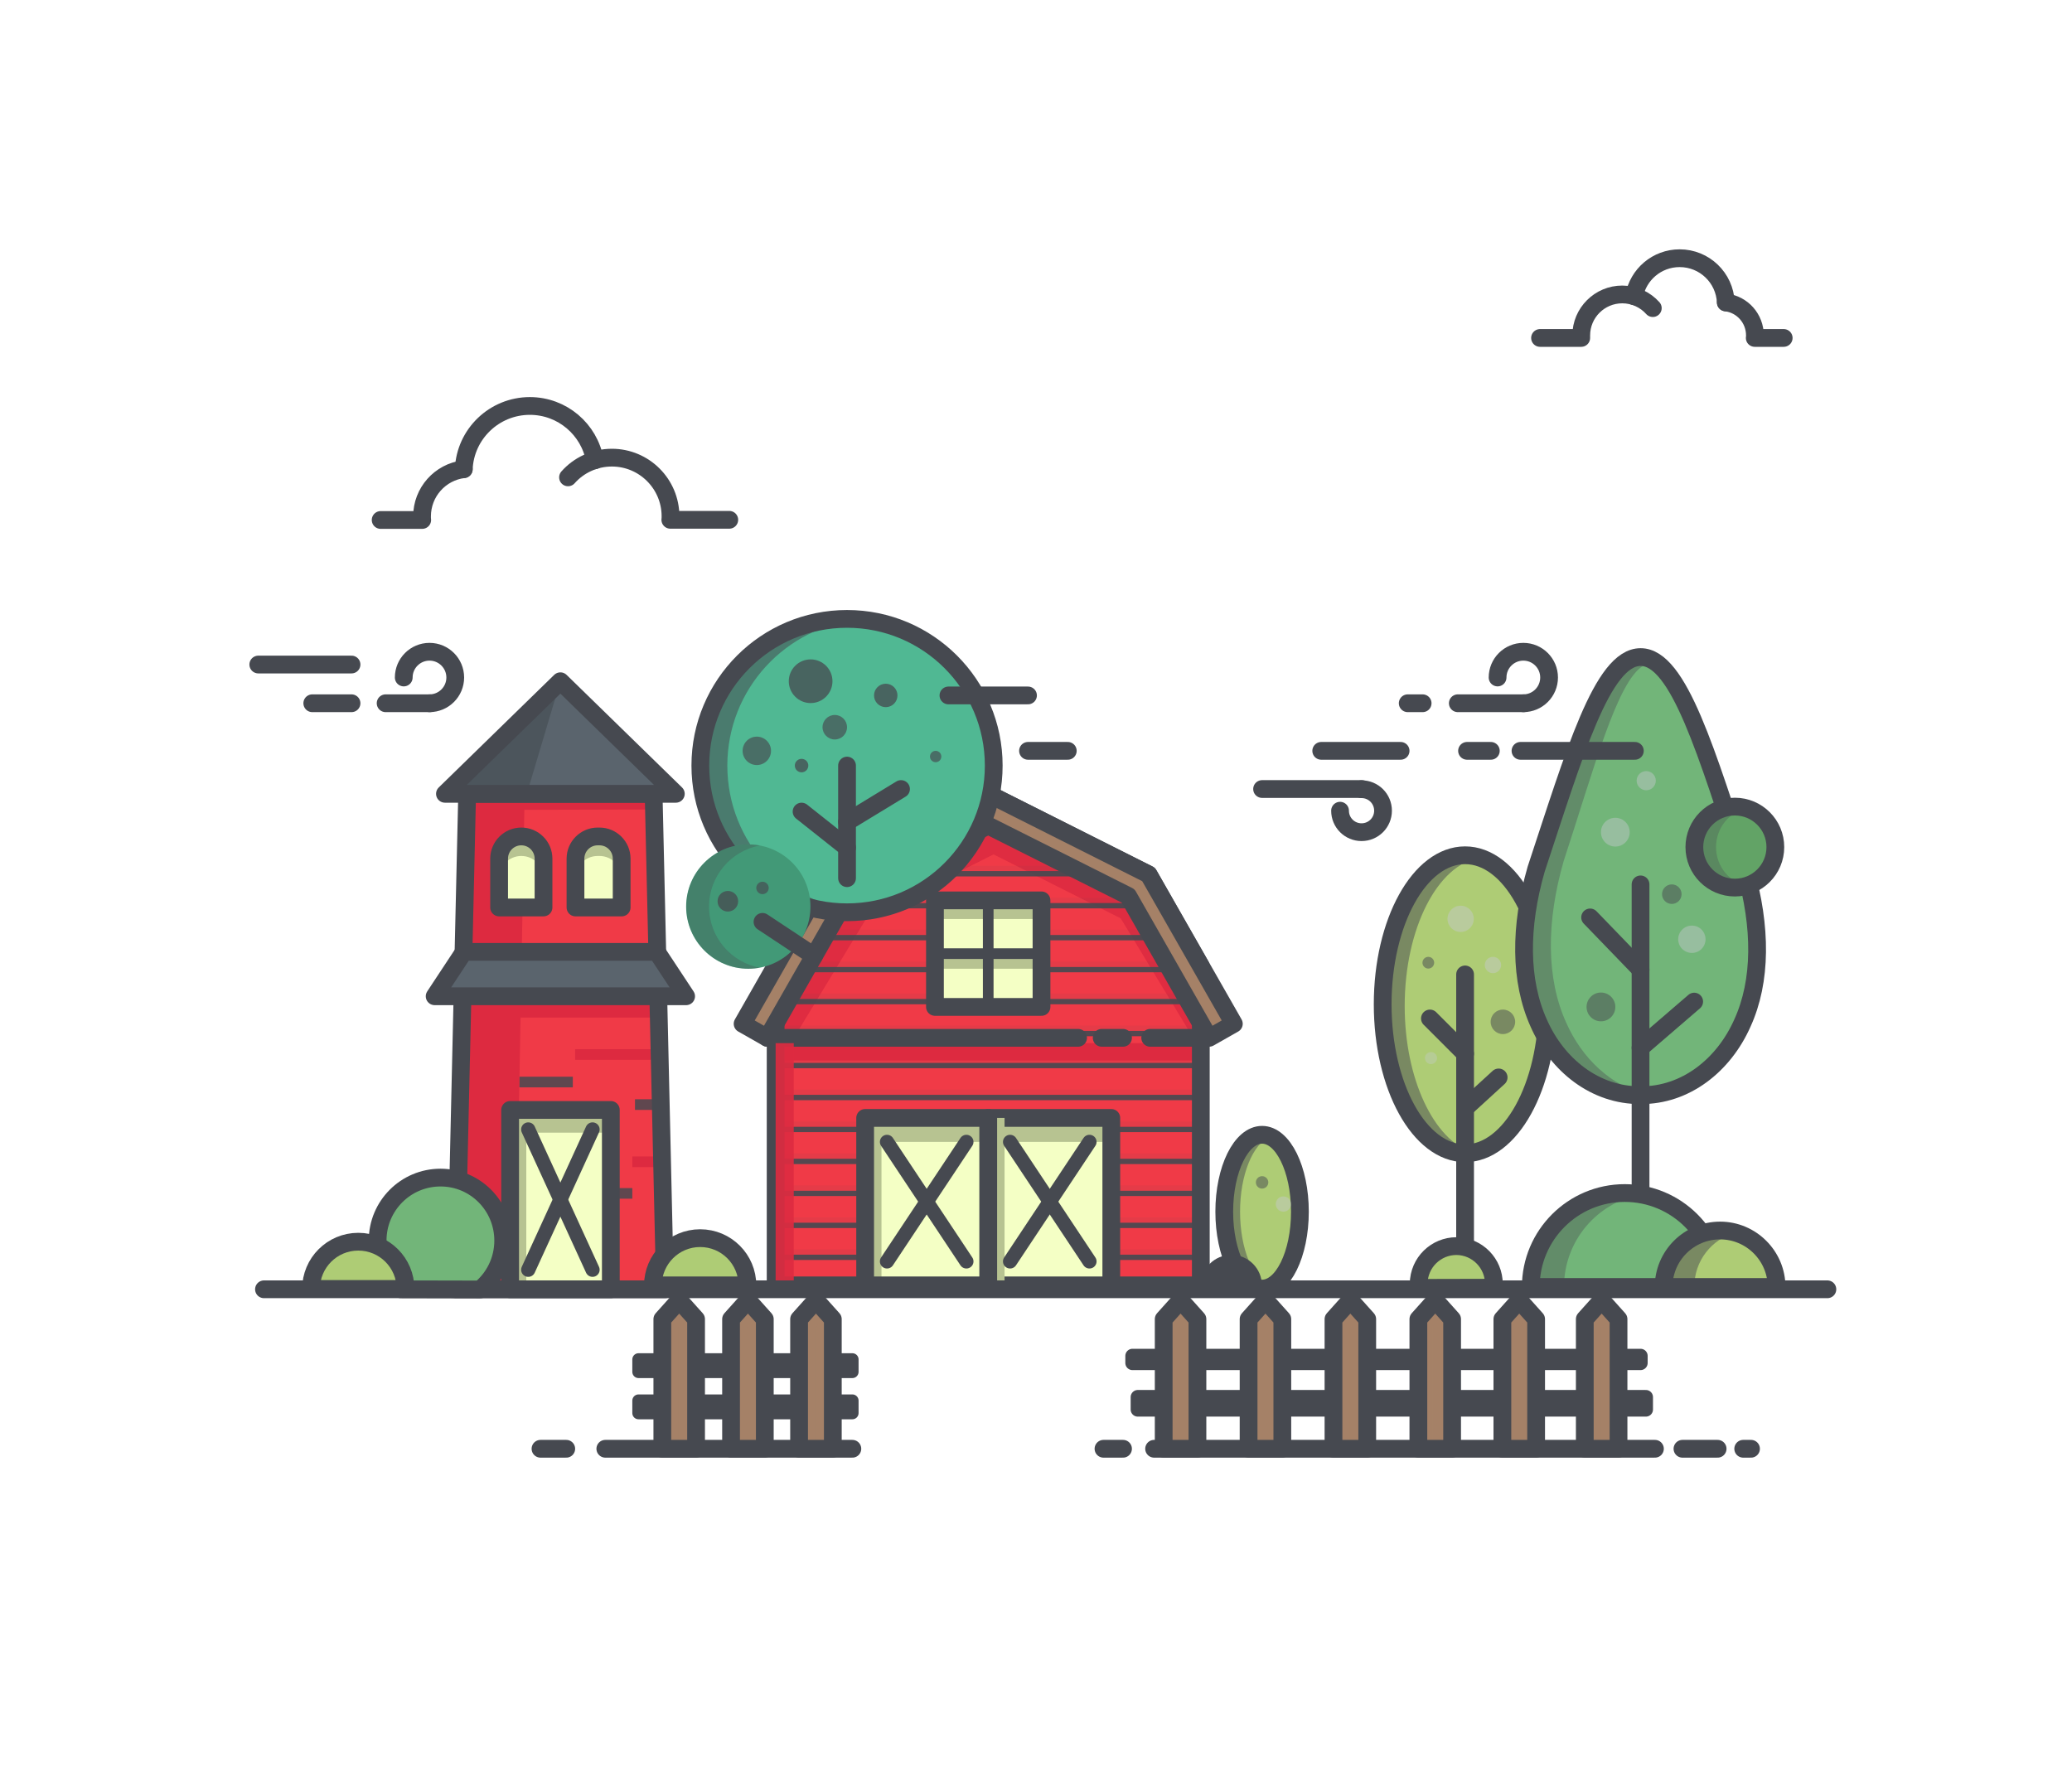
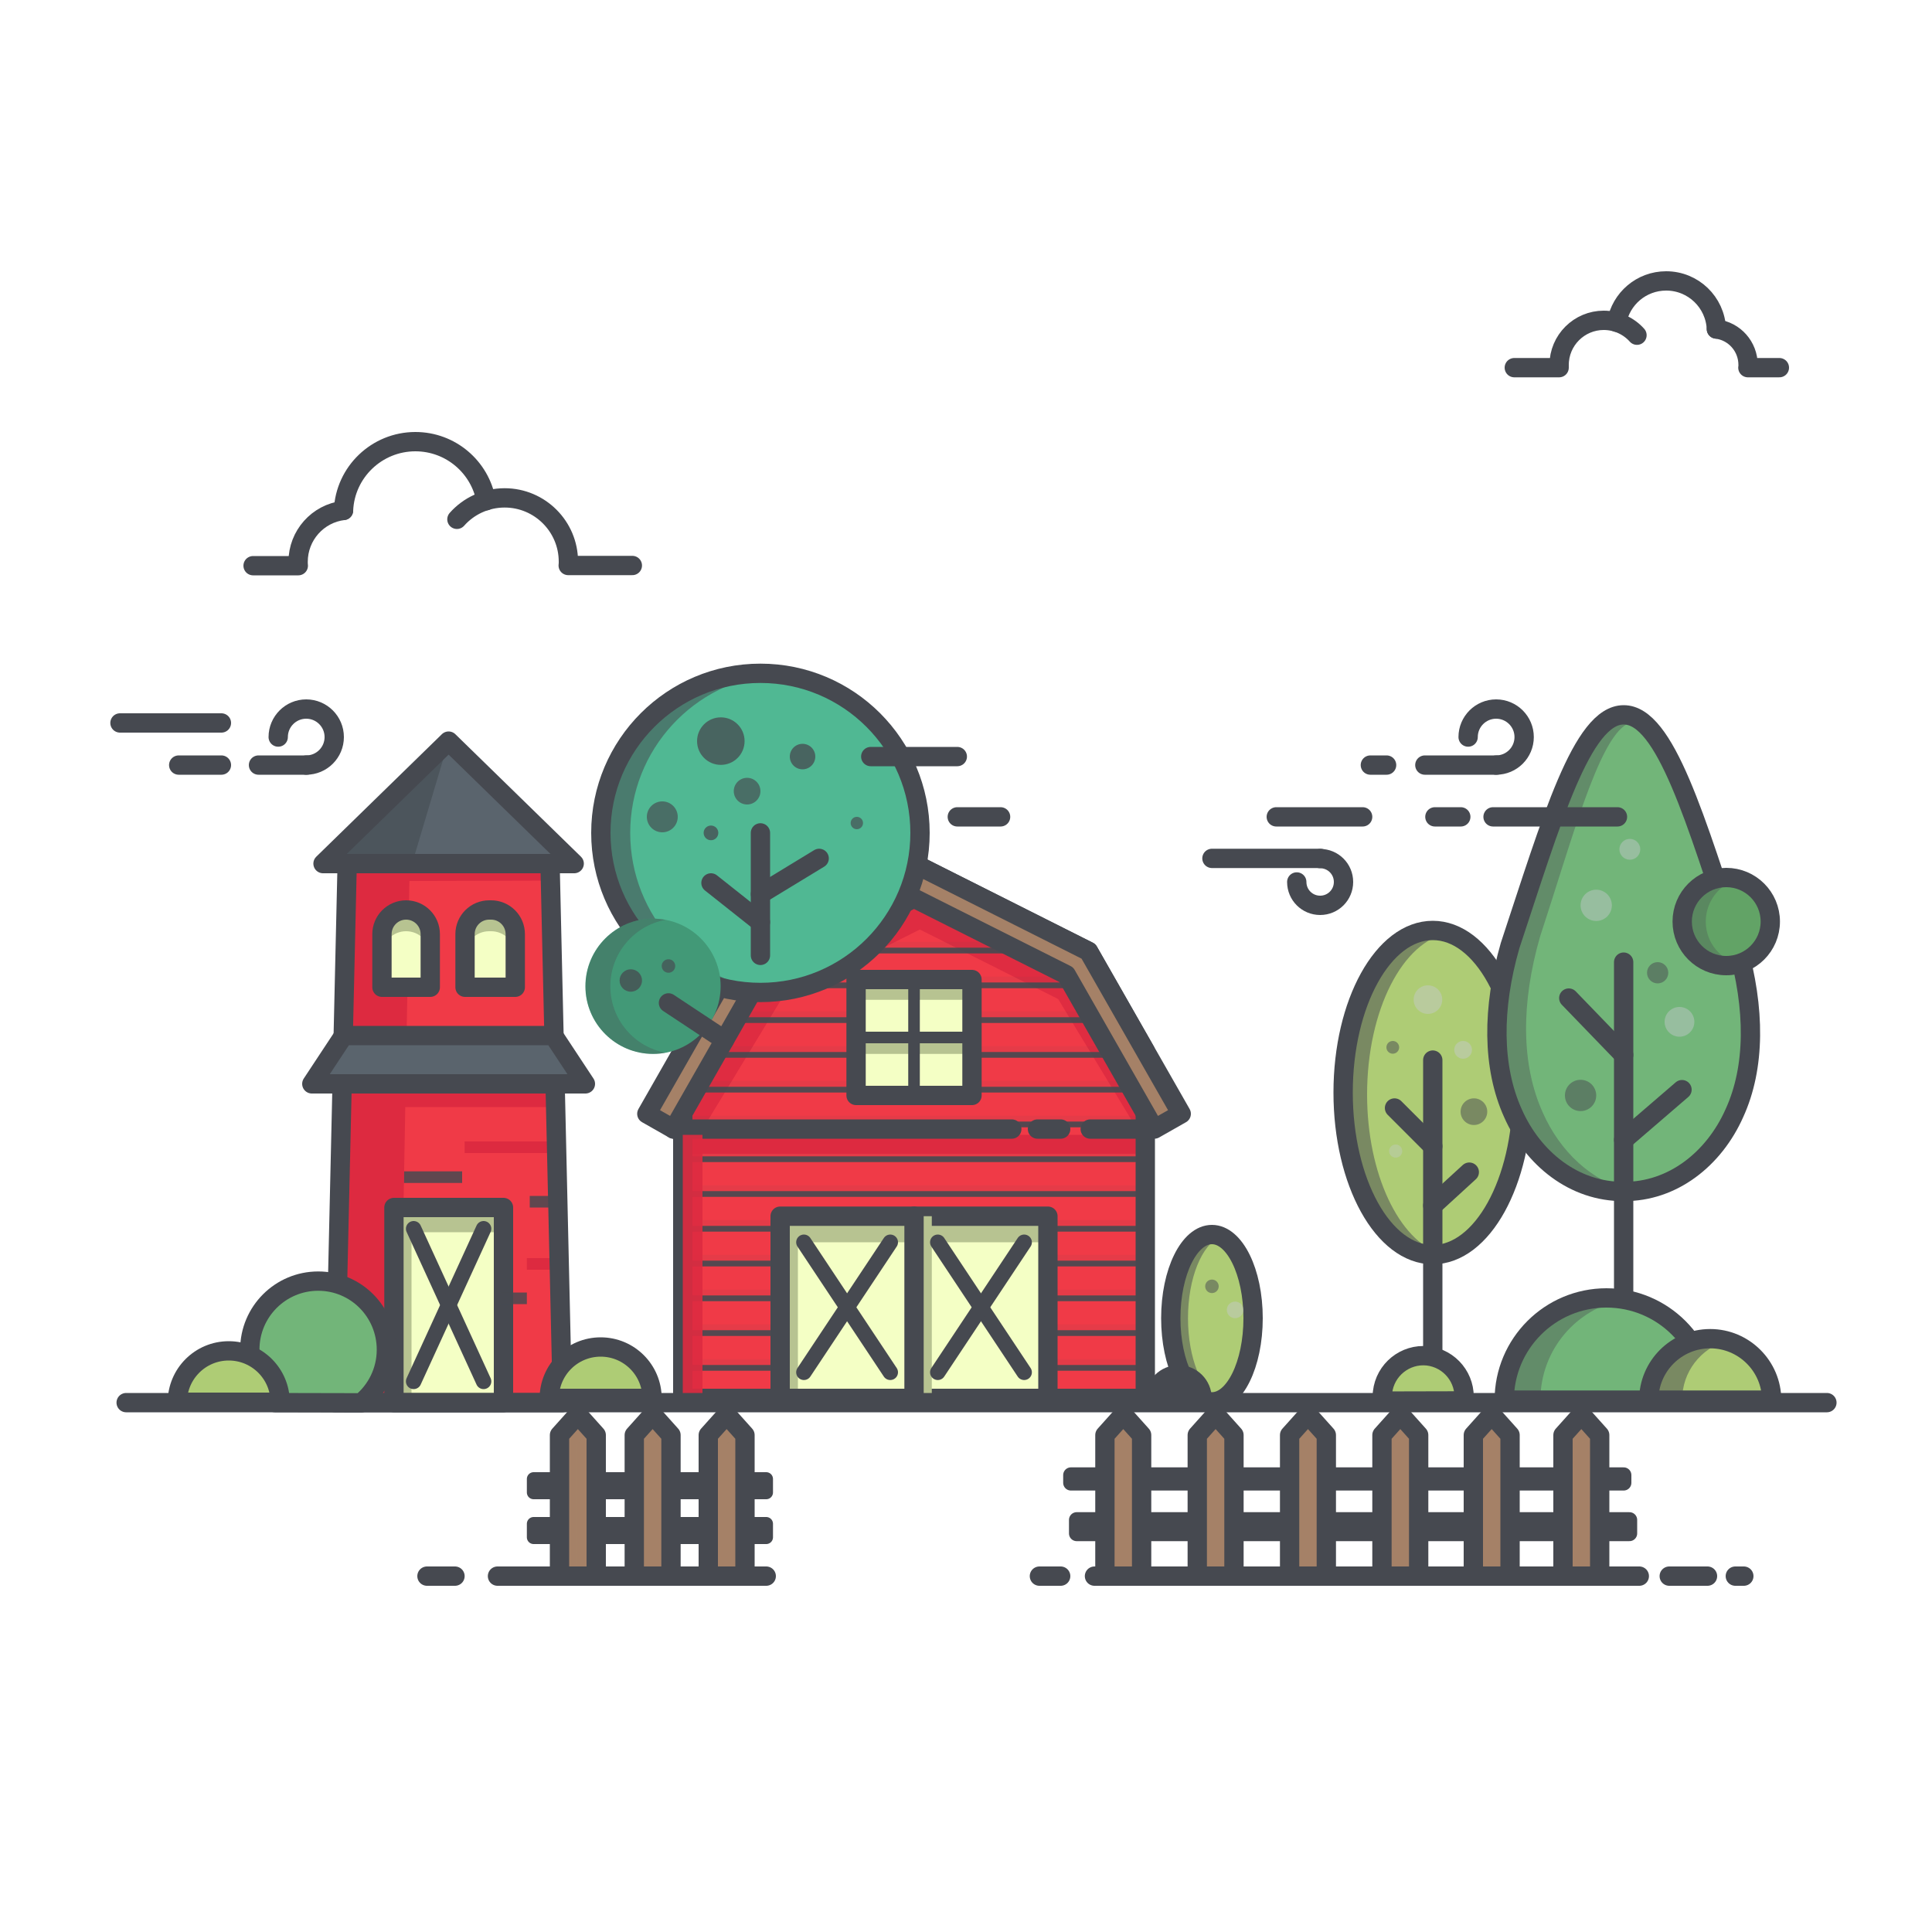
- <svg xmlns="http://www.w3.org/2000/svg" width="700" height="600" viewBox="0 0 1000 1000" fill="none">
+ <svg xmlns="http://www.w3.org/2000/svg" viewBox="0 0 1000 1000" fill="none">
  <style>
-         @keyframes cloud{
+   @keyframes cloud{
        0%   {  transform:translate(20px); }
        50%{
                transform:translate(40px);
        }
        100% { transform:translate(20px); } 
        }

        #cloud{
        animation: cloud 5s infinite;
        }

        @keyframes tree{
        0%   {  transform:translate(-20px); }
        50%{
                transform:translate(-40px);
        }
        100% { transform:translate(-20px); } 
        }

        #tree, #left-house, #center-house, #left-fence, #right-fence {
                animation: tree 5s infinite; 
        }
        @keyframes birds{
        0%   {          
                visibility: visible;

                transform:scale(2) }
        25%{
                transform: scale(1.5);
        }
        50%{
                transform: scale(1);
        }
        75%{
                transform: scale(0.5);
        }
        85%{
                transform: rotateZ(60deg);;
        }
        100% { transform:rotateZ(89deg); } 
        }

        #birds{
                animation:birds 5s infinite; 
                visibility: hidden;
        }
-         </style>
+ </style>
  <g id="day-farm">
    <g id="left-house">
      <path id="XMLID 124" d="M287.3 560L284.7 447H179.7L177.1 560L173.3 726H291.1L287.3 560Z" fill="#F03A47" />
      <path id="XMLID 157" d="M240.5 593.8H287.6" stroke="#DD2A40" stroke-width="6" stroke-miterlimit="10" />
      <path id="XMLID 160" opacity="0.85" d="M209 609.3H239.2" stroke="#464950" stroke-width="6" stroke-miterlimit="10" stroke-linejoin="round" />
      <path id="XMLID 161" opacity="0.85" d="M274.2 622H289.3" stroke="#464950" stroke-width="6" stroke-miterlimit="10" stroke-linejoin="round" />
      <path id="XMLID 158" d="M272.7 654.2H287.6" stroke="#DD2A40" stroke-width="6" stroke-miterlimit="10" />
      <path id="XMLID 125" d="M205.7 573H287.6L287.3 560H203.9L205.7 573Z" fill="#DD2A40" />
      <path id="XMLID 135" d="M173.3 726H207L211.9 456L284.9 455.8L284.7 447H179.7L177.1 560L173.3 726Z" fill="#DD2A40" />
      <path id="XMLID 131" d="M287.3 560L284.7 447H179.7L177.1 560L173.3 726H291.1L287.3 560Z" stroke="#464950" stroke-width="10" stroke-miterlimit="10" stroke-linecap="round" stroke-linejoin="round" />
      <path id="XMLID 130" d="M303 561H161.4L177.9 536H286.5L303 561Z" fill="#5A646D" />
      <path id="XMLID 7" d="M303 561H161.4L177.9 536H286.5L303 561Z" stroke="#464950" stroke-width="10" stroke-miterlimit="10" stroke-linecap="round" stroke-linejoin="round" />
      <path id="XMLID 129" d="M222.7 511H197.7V483.5C197.7 476.6 203.3 471 210.2 471C217.1 471 222.7 476.6 222.7 483.5V511Z" fill="#F4FFC5" />
      <path id="XMLID 127" d="M266.7 511H240.7V483.5C240.7 476.6 246.3 471 253.2 471H254.2C261.1 471 266.7 476.6 266.7 483.5V511Z" fill="#F4FFC5" />
      <path id="XMLID 134" d="M210.2 471C203.3 471 197.7 476.6 197.7 483.5V494.5C197.7 487.6 203.3 482 210.2 482C217.1 482 222.7 487.6 222.7 494.5V483.5C222.7 476.6 217.1 471 210.2 471Z" fill="#B7C391" />
      <path id="XMLID 136" d="M254.2 471H253.2C246.3 471 240.7 476.6 240.7 483.5V494.5C240.7 487.6 246.3 482 253.2 482H254.2C261.1 482 266.7 487.6 266.7 494.5V483.5C266.7 476.6 261.1 471 254.2 471Z" fill="#B7C391" />
      <path id="XMLID 10" d="M222.7 511H197.7V483.5C197.7 476.6 203.3 471 210.2 471C217.1 471 222.7 476.6 222.7 483.5V511Z" stroke="#464950" stroke-width="10" stroke-miterlimit="10" stroke-linecap="round" stroke-linejoin="round" />
      <path id="XMLID 14" d="M266.7 511H240.7V483.5C240.7 476.6 246.3 471 253.2 471H254.2C261.1 471 266.7 476.6 266.7 483.5V511Z" stroke="#464950" stroke-width="10" stroke-miterlimit="10" stroke-linecap="round" stroke-linejoin="round" />
      <path id="XMLID 126" d="M297.2 447H167.2L232.2 383.6L297.2 447Z" fill="#5A646D" />
      <path id="XMLID 128" d="M232.2 383.6L213.3 447H167.2L232.2 383.6Z" fill="#4C555C" />
      <path id="XMLID 8" d="M297.2 447H167.2L232.2 383.6L297.2 447Z" stroke="#464950" stroke-width="10" stroke-miterlimit="10" stroke-linecap="round" stroke-linejoin="round" />
      <path id="XMLID 12" d="M260.6 625H203.9V726H260.6V625Z" fill="#F4FFC5" />
      <path id="XMLID 13" d="M260.6 625H203.9V637.8H260.6V625Z" fill="#B7C391" />
      <path id="XMLID 231" d="M213 625H204.9V726H213V625Z" fill="#B7C391" />
      <path id="XMLID 15" d="M260.6 625H203.9V726H260.6V625Z" stroke="#464950" stroke-width="10" stroke-miterlimit="10" stroke-linecap="round" stroke-linejoin="round" />
      <path id="XMLID 17" d="M214.1 636L250.3 715" stroke="#464950" stroke-width="8" stroke-miterlimit="10" stroke-linecap="round" stroke-linejoin="round" />
      <path id="XMLID 18" d="M250.3 636L214.1 715" stroke="#464950" stroke-width="8" stroke-miterlimit="10" stroke-linecap="round" stroke-linejoin="round" />
      <path id="XMLID 162" opacity="0.85" d="M259.1 672H272.7" stroke="#464950" stroke-width="6" stroke-miterlimit="10" stroke-linejoin="round" />
    </g>
    <g id="center-house">
      <path id="XMLID 47" d="M563.4 492.4L473.1 447L382.8 492.4L353.4 544V723.8H592.8V544L563.4 492.4Z" fill="#F03A47" />
      <path id="XMLID 60" d="M563.4 492.4L473.1 447L382.8 492.4L353.4 544V723.8H592.8V544L563.4 492.4Z" fill="#F03A47" />
      <path id="XMLID 66" opacity="0.92" d="M476.1 447L385.8 492.4L356.4 544V596.4L404.5 517.1L476.1 481.1L547.7 517.1L595.8 596.4V544L566.4 492.4L476.1 447Z" fill="#DD2A40" />
      <g id="XMLID 71" opacity="0.4">
        <g id="XMLID 97" opacity="0.4">
          <path id="XMLID 98" opacity="0.4" d="M403.8 489H542.4" stroke="#464950" stroke-width="3" stroke-miterlimit="10" stroke-linecap="round" stroke-linejoin="round" />
        </g>
        <g id="XMLID 95" opacity="0.4">
          <path id="XMLID 96" opacity="0.4" d="M383.5 507H562.7" stroke="#464950" stroke-width="3" stroke-miterlimit="10" stroke-linecap="round" stroke-linejoin="round" />
        </g>
        <g id="XMLID 93" opacity="0.4">
          <path id="XMLID 94" opacity="0.4" d="M372.2 525H574" stroke="#464950" stroke-width="3" stroke-miterlimit="10" stroke-linecap="round" stroke-linejoin="round" />
        </g>
        <g id="XMLID 91" opacity="0.4">
          <path id="XMLID 92" opacity="0.4" d="M360.9 543H585.3" stroke="#464950" stroke-width="3" stroke-miterlimit="10" stroke-linecap="round" stroke-linejoin="round" />
        </g>
        <g id="XMLID 89" opacity="0.4">
          <path id="XMLID 90" opacity="0.4" d="M353.4 561H592.8" stroke="#464950" stroke-width="3" stroke-miterlimit="10" stroke-linecap="round" stroke-linejoin="round" />
        </g>
        <g id="XMLID 87" opacity="0.4">
          <path id="XMLID 88" opacity="0.4" d="M353.4 579H592.8" stroke="#464950" stroke-width="3" stroke-miterlimit="10" stroke-linecap="round" stroke-linejoin="round" />
        </g>
        <g id="XMLID 85" opacity="0.4">
          <path id="XMLID 86" opacity="0.4" d="M353.4 597H592.8" stroke="#464950" stroke-width="3" stroke-miterlimit="10" stroke-linecap="round" stroke-linejoin="round" />
        </g>
        <g id="XMLID 83" opacity="0.4">
          <path id="XMLID 84" opacity="0.4" d="M353.4 615H592.8" stroke="#464950" stroke-width="3" stroke-miterlimit="10" stroke-linecap="round" stroke-linejoin="round" />
        </g>
        <g id="XMLID 81" opacity="0.4">
          <path id="XMLID 82" opacity="0.4" d="M353.4 633H592.8" stroke="#464950" stroke-width="3" stroke-miterlimit="10" stroke-linecap="round" stroke-linejoin="round" />
        </g>
        <g id="XMLID 78" opacity="0.4">
          <path id="XMLID 79" opacity="0.4" d="M353.4 651H592.8" stroke="#464950" stroke-width="3" stroke-miterlimit="10" stroke-linecap="round" stroke-linejoin="round" />
        </g>
        <g id="XMLID 76" opacity="0.4">
          <path id="XMLID 77" opacity="0.4" d="M353.4 669H592.8" stroke="#464950" stroke-width="3" stroke-miterlimit="10" stroke-linecap="round" stroke-linejoin="round" />
        </g>
        <g id="XMLID 74" opacity="0.4">
          <path id="XMLID 75" opacity="0.4" d="M353.4 687H592.8" stroke="#464950" stroke-width="3" stroke-miterlimit="10" stroke-linecap="round" stroke-linejoin="round" />
        </g>
        <g id="XMLID 72" opacity="0.4">
          <path id="XMLID 73" opacity="0.4" d="M353.4 705H592.8" stroke="#464950" stroke-width="3" stroke-miterlimit="10" stroke-linecap="round" stroke-linejoin="round" />
        </g>
      </g>
      <path id="XMLID 16" d="M592.8 587.4H353.4V597.2H592.8V587.4Z" fill="#DD2A40" />
      <g id="XMLID 69" opacity="0.97">
        <g id="XMLID 122" opacity="0.97">
          <path id="XMLID 123" opacity="0.97" d="M403.8 492H542.4" stroke="#464950" stroke-width="3" stroke-miterlimit="10" stroke-linecap="round" stroke-linejoin="round" />
        </g>
        <g id="XMLID 120" opacity="0.97">
          <path id="XMLID 121" opacity="0.97" d="M383.5 510H562.7" stroke="#464950" stroke-width="3" stroke-miterlimit="10" stroke-linecap="round" stroke-linejoin="round" />
        </g>
        <g id="XMLID 118" opacity="0.97">
          <path id="XMLID 119" opacity="0.97" d="M372.2 528H574" stroke="#464950" stroke-width="3" stroke-miterlimit="10" stroke-linecap="round" stroke-linejoin="round" />
        </g>
        <g id="XMLID 116" opacity="0.97">
          <path id="XMLID 117" opacity="0.97" d="M360.9 546H585.3" stroke="#464950" stroke-width="3" stroke-miterlimit="10" stroke-linecap="round" stroke-linejoin="round" />
        </g>
        <g id="XMLID 114" opacity="0.97">
          <path id="XMLID 115" opacity="0.97" d="M353.4 564H592.8" stroke="#464950" stroke-width="3" stroke-miterlimit="10" stroke-linecap="round" stroke-linejoin="round" />
        </g>
        <g id="XMLID 112" opacity="0.97">
          <path id="XMLID 113" opacity="0.97" d="M353.4 582H592.8" stroke="#464950" stroke-width="3" stroke-miterlimit="10" stroke-linecap="round" stroke-linejoin="round" />
        </g>
        <g id="XMLID 110" opacity="0.97">
          <path id="XMLID 111" opacity="0.97" d="M353.4 600H592.8" stroke="#464950" stroke-width="3" stroke-miterlimit="10" stroke-linecap="round" stroke-linejoin="round" />
        </g>
        <g id="XMLID 108" opacity="0.97">
          <path id="XMLID 109" opacity="0.97" d="M353.4 618H592.8" stroke="#464950" stroke-width="3" stroke-miterlimit="10" stroke-linecap="round" stroke-linejoin="round" />
        </g>
        <g id="XMLID 106" opacity="0.97">
          <path id="XMLID 107" opacity="0.97" d="M353.4 636H592.8" stroke="#464950" stroke-width="3" stroke-miterlimit="10" stroke-linecap="round" stroke-linejoin="round" />
        </g>
        <g id="XMLID 104" opacity="0.97">
          <path id="XMLID 105" opacity="0.97" d="M353.4 654H592.8" stroke="#464950" stroke-width="3" stroke-miterlimit="10" stroke-linecap="round" stroke-linejoin="round" />
        </g>
        <g id="XMLID 102" opacity="0.97">
          <path id="XMLID 103" opacity="0.97" d="M353.4 672H592.8" stroke="#464950" stroke-width="3" stroke-miterlimit="10" stroke-linecap="round" stroke-linejoin="round" />
        </g>
        <g id="XMLID 100" opacity="0.97">
          <path id="XMLID 101" opacity="0.97" d="M353.4 690H592.8" stroke="#464950" stroke-width="3" stroke-miterlimit="10" stroke-linecap="round" stroke-linejoin="round" />
        </g>
        <g id="XMLID 80" opacity="0.97">
          <path id="XMLID 99" opacity="0.97" d="M353.4 708H592.8" stroke="#464950" stroke-width="3" stroke-miterlimit="10" stroke-linecap="round" stroke-linejoin="round" />
        </g>
      </g>
      <path id="XMLID 28" d="M563.4 492.4L473.1 447L382.8 492.4L353.4 544V723.8H592.8V544L563.4 492.4Z" stroke="#464950" stroke-width="10" stroke-miterlimit="10" stroke-linecap="round" stroke-linejoin="round" />
      <path id="XMLID 53" d="M542.4 629.5H473.1V723.8H542.4V629.5Z" fill="#F4FFC5" />
      <path id="XMLID 67" d="M542.4 629.5H473.1V643H542.4V629.5Z" fill="#B7C391" />
      <path id="XMLID 21" d="M542.4 629.5H473.1V723.8H542.4V629.5Z" stroke="#464950" stroke-width="10" stroke-miterlimit="10" stroke-linecap="round" stroke-linejoin="round" />
      <path id="XMLID 56" d="M503.1 507H443.1V567H503.1V507Z" fill="#F4FFC5" />
      <path id="XMLID 65" d="M503.1 507H443.1V567H503.1V507Z" fill="#F4FFC5" />
      <path id="XMLID 68" d="M503.1 507H443.1V517.5H503.1V507Z" fill="#B7C391" />
      <path id="XMLID 70" d="M503.1 537.5H443.1V545.5H503.1V537.5Z" fill="#B7C391" />
      <path id="XMLID 20" d="M503.1 507H443.1V567H503.1V507Z" stroke="#464950" stroke-width="10" stroke-miterlimit="10" stroke-linecap="round" stroke-linejoin="round" />
      <path id="XMLID 50" d="M611.4 576.5L597.5 584.4L551.9 504.5L473.1 464.9L394.3 504.5L348.7 584.4L334.8 576.5L382.8 492.4L473.1 447L563.4 492.4L611.4 576.5Z" fill="#A58167" />
      <path id="XMLID 33" d="M611.4 576.5L597.5 584.4L551.9 504.5L473.1 464.9L394.3 504.5L348.7 584.4L334.8 576.5L382.8 492.4L473.1 447L563.4 492.4L611.4 576.5Z" stroke="#464950" stroke-width="10" stroke-miterlimit="10" stroke-linecap="round" stroke-linejoin="round" />
      <path id="XMLID 63" d="M564.3 584.4H594.8" stroke="#464950" stroke-width="10" stroke-miterlimit="10" stroke-linecap="round" stroke-linejoin="round" />
      <path id="XMLID 61" d="M537 584.4H549" stroke="#464950" stroke-width="10" stroke-miterlimit="10" stroke-linecap="round" stroke-linejoin="round" />
      <path id="XMLID 54" d="M348.7 584.4H523.7" stroke="#464950" stroke-width="10" stroke-miterlimit="10" stroke-linecap="round" stroke-linejoin="round" />
      <path id="XMLID 24" d="M501.1 537H445.1" stroke="#464950" stroke-width="6" stroke-miterlimit="10" stroke-linecap="round" stroke-linejoin="round" />
      <path id="XMLID 216" opacity="0.92" d="M363.6 587.4H353.4V725H363.6V587.4Z" fill="#DD2A40" />
      <path id="XMLID 55" d="M473.1 629.5H403.8V723.8H473.1V629.5Z" fill="#F4FFC5" />
      <path id="XMLID 62" d="M473.1 629.5H403.8V723.8H473.1V629.5Z" fill="#F4FFC5" />
      <path id="XMLID 64" d="M473.1 629.5H403.8V643H473.1V629.5Z" fill="#B7C391" />
      <path id="XMLID 215" d="M413 629.5H403.8V722.7H413V629.5Z" fill="#B7C391" />
      <path id="XMLID 217" d="M482.3 629.5H473.1V722.7H482.3V629.5Z" fill="#B7C391" />
      <path id="XMLID 19" d="M473.1 629.5H403.8V723.8H473.1V629.5Z" stroke="#464950" stroke-width="10" stroke-miterlimit="10" stroke-linecap="round" stroke-linejoin="round" />
      <path id="XMLID 58" d="M416.1 643L460.8 710.3" stroke="#464950" stroke-width="8" stroke-miterlimit="10" stroke-linecap="round" stroke-linejoin="round" />
      <path id="XMLID 59" d="M460.8 643L416.1 710.3" stroke="#464950" stroke-width="8" stroke-miterlimit="10" stroke-linecap="round" stroke-linejoin="round" />
      <path id="XMLID 57" d="M485.4 643L530.1 710.3" stroke="#464950" stroke-width="8" stroke-miterlimit="10" stroke-linecap="round" stroke-linejoin="round" />
      <path id="XMLID 26" d="M530.1 643L485.4 710.3" stroke="#464950" stroke-width="8" stroke-miterlimit="10" stroke-linecap="round" stroke-linejoin="round" />
      <path id="XMLID 23" d="M473.1 508V568.7" stroke="#464950" stroke-width="6" stroke-miterlimit="10" stroke-linecap="round" stroke-linejoin="round" />
    </g>
    <g id="left-fence">
      <path id="XMLID 247" d="M257.5 815.8H396.6" stroke="#464950" stroke-width="10" stroke-miterlimit="10" stroke-linecap="round" stroke-linejoin="round" />
      <path id="XMLID 175" d="M221 815.8H235.5" stroke="#464950" stroke-width="10" stroke-miterlimit="10" stroke-linecap="round" stroke-linejoin="round" />
      <path id="XMLID 172" d="M396.6 788.7H276.2V795.7H396.6V788.7Z" stroke="#464950" stroke-width="7" stroke-miterlimit="10" stroke-linecap="round" stroke-linejoin="round" />
      <path id="XMLID 174" d="M396.6 765.5H276.2V772.5H396.6V765.5Z" stroke="#464950" stroke-width="7" stroke-miterlimit="10" stroke-linecap="round" stroke-linejoin="round" />
      <path id="XMLID 147" d="M347.3 815.8H328.3V742.8L337.8 732.2L347.3 742.8V815.8Z" fill="#A58167" />
      <path id="XMLID 253" opacity="0.47" d="M337.3 747.8L345.6 738.6L340.8 733.2L331.3 743.8V816.8H337.3V747.8Z" fill="#A58167" />
      <path id="XMLID 144" d="M347.3 815.8H328.3V742.8L337.8 732.2L347.3 742.8V815.8Z" stroke="#464950" stroke-width="10" stroke-miterlimit="10" stroke-linecap="round" stroke-linejoin="round" />
      <path id="XMLID 173" d="M385.6 815.8H366.6V742.8L376.1 732.2L385.6 742.8V815.8Z" fill="#A58167" />
      <path id="XMLID 238" opacity="0.47" d="M375.6 747.8L383.8 738.6L379.1 733.2L369.6 743.8V816.8H375.6V747.8Z" fill="#A58167" />
      <path id="XMLID 185" d="M385.6 815.8H366.6V742.8L376.1 732.2L385.6 742.8V815.8Z" stroke="#464950" stroke-width="10" stroke-miterlimit="10" stroke-linecap="round" stroke-linejoin="round" />
      <path id="XMLID 153" d="M308.6 815.8H289.6V742.8L299.1 732.2L308.6 742.8V815.8Z" fill="#A58167" />
      <path id="XMLID 150" d="M308.6 815.8H289.6V742.8L299.1 732.2L308.6 742.8V815.8Z" fill="#A58167" />
      <path id="XMLID 261" opacity="0.47" d="M298.6 747.8L306.9 738.6L302.1 733.2L292.6 743.8V816.8H298.6V747.8Z" fill="#A58167" />
      <path id="XMLID 151" d="M308.6 815.8H289.6V742.8L299.1 732.2L308.6 742.8V815.8Z" stroke="#464950" stroke-width="10" stroke-miterlimit="10" stroke-linecap="round" stroke-linejoin="round" />
    </g>
    <g id="right-fence">
      <path id="XMLID 192" d="M864 815.8H883.8" stroke="#464950" stroke-width="10" stroke-miterlimit="10" stroke-linecap="round" stroke-linejoin="round" />
      <path id="XMLID 190" d="M898.2 815.8H902.6" stroke="#464950" stroke-width="10" stroke-miterlimit="10" stroke-linecap="round" stroke-linejoin="round" />
      <path id="XMLID 191" d="M566.5 815.8H848.5" stroke="#464950" stroke-width="10" stroke-miterlimit="10" stroke-linecap="round" stroke-linejoin="round" />
      <path id="XMLID 46" d="M538 815.8H549" stroke="#464950" stroke-width="10" stroke-miterlimit="10" stroke-linecap="round" stroke-linejoin="round" />
      <path id="XMLID 31" d="M840.4 763.5H554.3V767.5H840.4V763.5Z" stroke="#464950" stroke-width="8" stroke-miterlimit="10" stroke-linecap="round" stroke-linejoin="round" />
      <path id="XMLID 37" d="M843.4 786.7H557.3V793.7H843.4V786.7Z" stroke="#464950" stroke-width="8" stroke-miterlimit="10" stroke-linecap="round" stroke-linejoin="round" />
      <path id="XMLID 141" d="M590.9 815.8H571.9V742.8L581.4 732.2L590.9 742.8V815.8Z" fill="#A58167" />
      <path id="XMLID 237" opacity="0.47" d="M580.9 747.8L589.2 738.6L584.4 733.2L574.9 743.8V816.8H580.9V747.8Z" fill="#A58167" />
      <path id="XMLID 34" d="M590.9 815.8H571.9V742.8L581.4 732.2L590.9 742.8V815.8Z" stroke="#464950" stroke-width="10" stroke-miterlimit="10" stroke-linecap="round" stroke-linejoin="round" />
      <path id="XMLID 155" d="M686.5 815.8H667.5V742.8L677 732.2L686.5 742.8V815.8Z" fill="#A58167" />
      <path id="XMLID 240" opacity="0.47" d="M676.5 747.8L684.8 738.6L680 733.2L670.5 743.8V816.8H676.5V747.8Z" fill="#A58167" />
      <path id="XMLID 154" d="M734.3 815.8H715.3V742.8L724.8 732.2L734.3 742.8V815.8Z" fill="#A58167" />
      <path id="XMLID 243" opacity="0.47" d="M723.3 746.8L731.6 737.6L726.8 732.2L717.3 742.8V815.8H723.3V746.8Z" fill="#A58167" />
      <path id="XMLID 146" d="M638.7 815.8H619.7V742.8L629.2 732.2L638.7 742.8V815.8Z" fill="#A58167" />
      <path id="XMLID 244" opacity="0.47" d="M628.7 747.8L637 738.6L632.2 733.2L622.7 743.8V816.8H628.7V747.8Z" fill="#A58167" />
      <path id="XMLID 27" d="M686.5 815.8H667.5V742.8L677 732.2L686.5 742.8V815.8Z" stroke="#464950" stroke-width="10" stroke-miterlimit="10" stroke-linecap="round" stroke-linejoin="round" />
      <path id="XMLID 36" d="M734.3 815.8H715.3V742.8L724.8 732.2L734.3 742.8V815.8Z" stroke="#464950" stroke-width="10" stroke-miterlimit="10" stroke-linecap="round" stroke-linejoin="round" />
      <path id="XMLID 32" d="M638.7 815.8H619.7V742.8L629.2 732.2L638.7 742.8V815.8Z" stroke="#464950" stroke-width="10" stroke-miterlimit="10" stroke-linecap="round" stroke-linejoin="round" />
      <path id="XMLID 149" d="M828 815.8H809V742.8L818.5 732.2L828 742.8V815.8Z" fill="#A58167" />
      <path id="XMLID 236" opacity="0.47" d="M818 747.8L826.3 738.6L821.5 733.2L812 743.8V816.8H818V747.8Z" fill="#A58167" />
      <path id="XMLID 49" d="M828 815.8H809V742.8L818.5 732.2L828 742.8V815.8Z" stroke="#464950" stroke-width="10" stroke-miterlimit="10" stroke-linecap="round" stroke-linejoin="round" />
      <path id="XMLID 152" d="M781.6 815.8H762.6V742.8L772.1 732.2L781.6 742.8V815.8Z" fill="#A58167" />
      <path id="XMLID 242" opacity="0.47" d="M771.6 747.8L779.9 738.6L775.1 733.2L765.6 743.8V816.8H771.6V747.8Z" fill="#A58167" />
      <path id="XMLID 48" d="M781.6 815.8H762.6V742.8L772.1 732.2L781.6 742.8V815.8Z" stroke="#464950" stroke-width="10" stroke-miterlimit="10" stroke-linecap="round" stroke-linejoin="round" />
    </g>
    <g id="line-house">
      <path id="XMLID 25" d="M65.3 726H945.6" stroke="#464950" stroke-width="10" stroke-miterlimit="10" stroke-linecap="round" stroke-linejoin="round" />
    </g>
    <g id="tree">
      <path id="XMLID 40" d="M142.3 726C134.3 719.5 129.3 709.6 129.3 698.5C129.3 679 145.1 663.1 164.7 663.1C184.3 663.1 200 679 200 698.6C200 709.7 194.9 719.6 187 726.1L142.3 726Z" fill="#72B579" />
      <path id="XMLID 41" d="M142.3 726C134.3 719.5 129.3 709.6 129.3 698.5C129.3 679 145.1 663.1 164.7 663.1C184.3 663.1 200 679 200 698.6C200 709.7 194.9 719.6 187 726.1L142.3 726Z" stroke="#464950" stroke-width="10" stroke-miterlimit="10" stroke-linecap="round" stroke-linejoin="round" />
      <path id="XMLID 230" d="M627.3 725.6C639.064 725.6 648.6 706.214 648.6 682.3C648.6 658.386 639.064 639 627.3 639C615.536 639 606 658.386 606 682.3C606 706.214 615.536 725.6 627.3 725.6Z" fill="#AECC75" />
      <path id="XMLID 235" opacity="0.51" d="M614.9 682.3C614.9 661.5 622.1 644.2 631.7 640C630.2 639.4 628.7 639 627.2 639C615.4 639 605.9 658.4 605.9 682.3C605.9 706.2 615.4 725.6 627.2 725.6C628.7 725.6 630.2 725.3 631.7 724.6C622.1 720.4 614.9 703.1 614.9 682.3Z" fill="#464950" />
      <path id="XMLID 229" d="M627.3 725.6C639.064 725.6 648.6 706.214 648.6 682.3C648.6 658.386 639.064 639 627.3 639C615.536 639 606 658.386 606 682.3C606 706.214 615.536 725.6 627.3 725.6Z" stroke="#464950" stroke-width="10" stroke-miterlimit="10" stroke-linecap="round" stroke-linejoin="round" />
      <path id="XMLID 52" d="M393.6 513.7C439.219 513.7 476.2 476.719 476.2 431.1C476.2 385.481 439.219 348.5 393.6 348.5C347.981 348.5 311 385.481 311 431.1C311 476.719 347.981 513.7 393.6 513.7Z" fill="#50B893" />
      <path id="XMLID 200" opacity="0.55" d="M326.2 431.1C326.2 388 359.2 352.6 401.3 348.8C398.8 348.6 396.3 348.4 393.7 348.4C348.1 348.4 311.1 385.4 311.1 431C311.1 476.6 348.1 513.6 393.7 513.6C396.3 513.6 398.8 513.5 401.3 513.2C359.1 509.6 326.2 474.2 326.2 431.1Z" fill="#464950" />
      <path id="XMLID 138" d="M393.6 431.1V452.7V494.5" stroke="#464950" stroke-width="10" stroke-miterlimit="10" stroke-linecap="round" stroke-linejoin="round" />
      <path id="XMLID 139" d="M424 444.3L393.6 462.8" stroke="#464950" stroke-width="10" stroke-miterlimit="10" stroke-linecap="round" stroke-linejoin="round" />
      <path id="XMLID 140" d="M393.6 477.3L368 457" stroke="#464950" stroke-width="10" stroke-miterlimit="10" stroke-linecap="round" stroke-linejoin="round" />
      <path id="XMLID 38" d="M393.6 513.7C439.219 513.7 476.2 476.719 476.2 431.1C476.2 385.481 439.219 348.5 393.6 348.5C347.981 348.5 311 385.481 311 431.1C311 476.719 347.981 513.7 393.6 513.7Z" stroke="#464950" stroke-width="10" stroke-miterlimit="10" stroke-linecap="round" stroke-linejoin="round" />
      <path id="XMLID 51" d="M338 545.5C357.33 545.5 373 529.83 373 510.5C373 491.17 357.33 475.5 338 475.5C318.67 475.5 303 491.17 303 510.5C303 529.83 318.67 545.5 338 545.5Z" fill="#429977" />
      <path id="XMLID 201" opacity="0.31" d="M315.9 510.5C315.9 493.4 328.2 479.1 344.5 476.1C342.4 475.7 340.3 475.5 338.1 475.5C318.8 475.5 303.1 491.2 303.1 510.5C303.1 529.8 318.8 545.5 338.1 545.5C340.3 545.5 342.4 545.3 344.5 544.9C328.2 541.9 315.9 527.6 315.9 510.5Z" fill="#464950" />
      <path id="XMLID 142" d="M346 519.1L375 538.3" stroke="#464950" stroke-width="10" stroke-miterlimit="10" stroke-linecap="round" stroke-linejoin="round" />
      <path id="XMLID 171" d="M741.6 649.4C767.226 649.4 788 611.837 788 565.5C788 519.163 767.226 481.6 741.6 481.6C715.974 481.6 695.2 519.163 695.2 565.5C695.2 611.837 715.974 649.4 741.6 649.4Z" fill="#AECC75" />
      <path id="XMLID 202" opacity="0.51" d="M707.6 566.5C707.6 522.7 726.2 486.8 749.8 483C747.1 482.1 744.4 481.6 741.5 481.6C715.9 481.6 695.1 519.2 695.1 565.5C695.1 611.8 715.9 649.4 741.5 649.4C742.9 649.4 744.3 649.3 745.7 649C724.1 642 707.6 607.7 707.6 566.5Z" fill="#464950" />
      <path id="XMLID 11" d="M741.6 649.4C767.226 649.4 788 611.837 788 565.5C788 519.163 767.226 481.6 741.6 481.6C715.974 481.6 695.2 519.163 695.2 565.5C695.2 611.837 715.974 649.4 741.6 649.4Z" stroke="#464950" stroke-width="10" stroke-miterlimit="10" stroke-linecap="round" stroke-linejoin="round" />
      <path id="XMLID 22" d="M741.6 548.7V624V723.8" stroke="#464950" stroke-width="10" stroke-miterlimit="10" stroke-linecap="round" stroke-linejoin="round" />
      <path id="XMLID 163" d="M899.2 489.5C908.5 522 908.6 552.4 897.7 576.2C887.2 599.8 865.8 616.9 840.4 616.7C814.9 616.9 793.5 599.8 783.1 576.2C772.3 552.3 772.3 521.9 781.6 489.5C803.1 424.6 818.8 370 840.4 370C862 369.9 877.7 424.6 899.2 489.5Z" fill="#72B579" />
      <path id="XMLID 208" opacity="0.51" d="M818.1 575.1C822.573 575.1 826.2 571.474 826.2 567C826.2 562.526 822.573 558.9 818.1 558.9C813.626 558.9 810 562.526 810 567C810 571.474 813.626 575.1 818.1 575.1Z" fill="#464950" />
      <path id="XMLID 206" opacity="0.38" d="M798.6 576C787.2 551 787.3 519 797.1 484.9C813.9 433.7 827.2 383.5 841.9 374.9C841.3 374.8 841 369.8 840.4 369.8C818.8 369.8 803.1 424.5 781.6 489.3C772.3 521.8 772.2 552.2 783.1 576C793.6 599.6 815 616.7 840.4 616.5C841.5 616.5 842.5 616.5 843.6 616.4C823.7 611.4 807.4 595.9 798.6 576Z" fill="#464950" />
      <path id="XMLID 29" d="M899.2 489.5C908.5 522 908.6 552.4 897.7 576.2C887.2 599.8 865.8 616.9 840.4 616.7C814.9 616.9 793.5 599.8 783.1 576.2C772.3 552.3 772.3 521.9 781.6 489.5C803.1 424.6 818.8 370 840.4 370C862 369.9 877.7 424.6 899.2 489.5Z" stroke="#464950" stroke-width="10" stroke-miterlimit="10" stroke-linecap="round" stroke-linejoin="round" />
      <path id="XMLID 133" d="M284.3 723.8C284.3 709.1 296.2 697.2 310.9 697.2C325.6 697.2 337.5 709.1 337.5 723.8H284.3Z" fill="#AECC75" />
      <path id="XMLID 39" d="M284.3 723.8C284.3 709.1 296.2 697.2 310.9 697.2C325.6 697.2 337.5 709.1 337.5 723.8H284.3Z" stroke="#464950" stroke-width="10" stroke-miterlimit="10" stroke-linecap="round" stroke-linejoin="round" />
      <path id="XMLID 233" d="M91.8 725.8C91.8 711.1 103.7 699.2 118.4 699.2C133.1 699.2 145 711.1 145 725.8H91.8Z" fill="#AECC75" />
      <path id="XMLID 42" d="M91.8 725.8C91.8 711.1 103.7 699.2 118.4 699.2C133.1 699.2 145 711.1 145 725.8H91.8Z" stroke="#464950" stroke-width="10" stroke-miterlimit="10" stroke-linecap="round" stroke-linejoin="round" />
      <path id="XMLID 156" opacity="0.76" d="M415.4 398.2C419.045 398.2 422 395.245 422 391.6C422 387.955 419.045 385 415.4 385C411.755 385 408.8 387.955 408.8 391.6C408.8 395.245 411.755 398.2 415.4 398.2Z" fill="#464950" />
      <path id="XMLID 170" opacity="0.76" d="M373.1 395.9C379.893 395.9 385.4 390.393 385.4 383.6C385.4 376.807 379.893 371.3 373.1 371.3C366.307 371.3 360.8 376.807 360.8 383.6C360.8 390.393 366.307 395.9 373.1 395.9Z" fill="#464950" />
      <path id="XMLID 165" opacity="0.76" d="M368 434.9C370.099 434.9 371.8 433.199 371.8 431.1C371.8 429.001 370.099 427.3 368 427.3C365.901 427.3 364.2 429.001 364.2 431.1C364.2 433.199 365.901 434.9 368 434.9Z" fill="#464950" />
      <path id="XMLID 164" opacity="0.67" d="M342.8 430.8C347.218 430.8 350.8 427.218 350.8 422.8C350.8 418.382 347.218 414.8 342.8 414.8C338.382 414.8 334.8 418.382 334.8 422.8C334.8 427.218 338.382 430.8 342.8 430.8Z" fill="#464950" />
      <path id="XMLID 169" opacity="0.67" d="M386.7 416.4C390.511 416.4 393.6 413.311 393.6 409.5C393.6 405.689 390.511 402.6 386.7 402.6C382.889 402.6 379.8 405.689 379.8 409.5C379.8 413.311 382.889 416.4 386.7 416.4Z" fill="#464950" />
      <path id="XMLID 167" opacity="0.67" d="M443.5 429.2C445.267 429.2 446.7 427.767 446.7 426C446.7 424.233 445.267 422.8 443.5 422.8C441.733 422.8 440.3 424.233 440.3 426C440.3 427.767 441.733 429.2 443.5 429.2Z" fill="#464950" />
      <path id="XMLID 177" d="M893.5 499.8C906.092 499.8 916.3 489.592 916.3 477C916.3 464.408 906.092 454.2 893.5 454.2C880.908 454.2 870.7 464.408 870.7 477C870.7 489.592 880.908 499.8 893.5 499.8Z" fill="#62A366" />
      <path id="XMLID 207" opacity="0.3" d="M882.9 477C882.9 466 890.7 456.8 901.1 454.6C899.6 454.3 898.1 454.1 896.5 454.1C883.9 454.1 873.7 464.3 873.7 476.9C873.7 489.5 883.9 499.7 896.5 499.7C898.1 499.7 899.6 499.5 901.1 499.2C890.7 497.2 882.9 488 882.9 477Z" fill="#464950" />
      <path id="XMLID 43" d="M893.5 499.8C906.092 499.8 916.3 489.592 916.3 477C916.3 464.408 906.092 454.2 893.5 454.2C880.908 454.2 870.7 464.408 870.7 477C870.7 489.592 880.908 499.8 893.5 499.8Z" stroke="#464950" stroke-width="10" stroke-miterlimit="10" stroke-linecap="round" stroke-linejoin="round" />
      <path id="XMLID 30" d="M840.4 498V582V723.8" stroke="#464950" stroke-width="10" stroke-miterlimit="10" stroke-linecap="round" stroke-linejoin="round" />
      <path id="XMLID 212" d="M778.6 724.7C778.6 695.5 802.3 671.8 831.5 671.8C860.7 671.8 884.4 695.5 884.4 724.7H778.6Z" fill="#72B579" />
      <path id="XMLID 210" d="M778.6 724.7C778.6 695.5 802.3 671.8 831.5 671.8C860.7 671.8 884.4 695.5 884.4 724.7H778.6Z" fill="#72B579" />
      <path id="XMLID 226" opacity="0.38" d="M840.8 672.6C837.8 672.1 834.7 671.8 831.5 671.8C802.3 671.8 778.6 695.5 778.6 724.7H797.3C797.3 698.7 816 677 840.8 672.6Z" fill="#464950" />
      <path id="XMLID 211" d="M778.6 724.7C778.6 695.5 802.3 671.8 831.5 671.8C860.7 671.8 884.4 695.5 884.4 724.7H778.6Z" stroke="#464950" stroke-width="10" stroke-miterlimit="10" stroke-linecap="round" stroke-linejoin="round" />
      <path id="XMLID 186" d="M870.6 564L840.4 590" stroke="#464950" stroke-width="10" stroke-miterlimit="10" stroke-linecap="round" stroke-linejoin="round" />
      <path id="XMLID 187" d="M840.4 546L812 516.6" stroke="#464950" stroke-width="10" stroke-miterlimit="10" stroke-linecap="round" stroke-linejoin="round" />
      <path id="XMLID 188" d="M760.5 606.7L741.6 624" stroke="#464950" stroke-width="10" stroke-miterlimit="10" stroke-linecap="round" stroke-linejoin="round" />
      <path id="XMLID 189" d="M741.6 593.3L721.8 573.5" stroke="#464950" stroke-width="10" stroke-miterlimit="10" stroke-linecap="round" stroke-linejoin="round" />
      <path id="XMLID 166" opacity="0.51" d="M762.9 582.3C766.711 582.3 769.8 579.211 769.8 575.4C769.8 571.589 766.711 568.5 762.9 568.5C759.089 568.5 756 571.589 756 575.4C756 579.211 759.089 582.3 762.9 582.3Z" fill="#464950" />
      <path id="XMLID 194" opacity="0.51" d="M720.9 545.4C722.723 545.4 724.2 543.923 724.2 542.1C724.2 540.277 722.723 538.8 720.9 538.8C719.077 538.8 717.6 540.277 717.6 542.1C717.6 543.923 719.077 545.4 720.9 545.4Z" fill="#464950" />
      <path id="XMLID 196" opacity="0.43" d="M739.1 524.8C743.187 524.8 746.5 521.487 746.5 517.4C746.5 513.313 743.187 510 739.1 510C735.013 510 731.7 513.313 731.7 517.4C731.7 521.487 735.013 524.8 739.1 524.8Z" fill="#C7CAD1" />
      <path id="XMLID 199" opacity="0.43" d="M843.6 445C846.582 445 849 442.582 849 439.6C849 436.618 846.582 434.2 843.6 434.2C840.618 434.2 838.2 436.618 838.2 439.6C838.2 442.582 840.618 445 843.6 445Z" fill="#C7CAD1" />
      <path id="XMLID 203" opacity="0.51" d="M858 509C861.038 509 863.5 506.538 863.5 503.5C863.5 500.462 861.038 498 858 498C854.962 498 852.5 500.462 852.5 503.5C852.5 506.538 854.962 509 858 509Z" fill="#464950" />
      <path id="XMLID 205" opacity="0.43" d="M826.2 476.7C830.674 476.7 834.3 473.074 834.3 468.6C834.3 464.126 830.674 460.5 826.2 460.5C821.727 460.5 818.1 464.126 818.1 468.6C818.1 473.074 821.727 476.7 826.2 476.7Z" fill="#C7CAD1" />
      <path id="XMLID 204" opacity="0.43" d="M869.3 536.6C873.553 536.6 877 533.153 877 528.9C877 524.647 873.553 521.2 869.3 521.2C865.047 521.2 861.6 524.647 861.6 528.9C861.6 533.153 865.047 536.6 869.3 536.6Z" fill="#C7CAD1" />
      <path id="XMLID 198" opacity="0.43" d="M757.3 548C759.84 548 761.9 545.941 761.9 543.4C761.9 540.86 759.84 538.8 757.3 538.8C754.759 538.8 752.7 540.86 752.7 543.4C752.7 545.941 754.759 548 757.3 548Z" fill="#C7CAD1" />
      <path id="XMLID 197" opacity="0.35" d="M722.4 599.2C724.278 599.2 725.8 597.678 725.8 595.8C725.8 593.922 724.278 592.4 722.4 592.4C720.522 592.4 719 593.922 719 595.8C719 597.678 720.522 599.2 722.4 599.2Z" fill="#C7CAD1" />
      <path id="XMLID 209" d="M853.4 724.7C853.4 707.1 867.7 692.9 885.2 692.9C902.7 692.9 917 707.2 917 724.7H853.4Z" fill="#AECC75" />
      <path id="XMLID 227" opacity="0.51" d="M893.8 694C891.1 693.2 888.2 692.8 885.2 692.8C867.6 692.8 853.4 707.1 853.4 724.6H870.7C870.6 710.1 880.4 697.8 893.8 694Z" fill="#464950" />
      <path id="XMLID 168" d="M853.4 724.7C853.4 707.1 867.7 692.9 885.2 692.9C902.7 692.9 917 707.2 917 724.7H853.4Z" stroke="#464950" stroke-width="10" stroke-miterlimit="10" stroke-linecap="round" stroke-linejoin="round" />
      <path id="XMLID 219" opacity="0.67" d="M346 503.5C347.933 503.5 349.5 501.933 349.5 500C349.5 498.067 347.933 496.5 346 496.5C344.067 496.5 342.5 498.067 342.5 500C342.5 501.933 344.067 503.5 346 503.5Z" fill="#464950" />
      <path id="XMLID 223" opacity="0.76" d="M326.5 513.3C329.703 513.3 332.3 510.703 332.3 507.5C332.3 504.297 329.703 501.7 326.5 501.7C323.297 501.7 320.7 504.297 320.7 507.5C320.7 510.703 323.297 513.3 326.5 513.3Z" fill="#464950" />
      <path id="XMLID 228" opacity="0.43" d="M639.3 682.3C641.675 682.3 643.6 680.375 643.6 678C643.6 675.625 641.675 673.7 639.3 673.7C636.925 673.7 635 675.625 635 678C635 680.375 636.925 682.3 639.3 682.3Z" fill="#C7CAD1" />
      <path id="XMLID 232" opacity="0.51" d="M627.3 669.3C629.233 669.3 630.8 667.733 630.8 665.8C630.8 663.867 629.233 662.3 627.3 662.3C625.367 662.3 623.8 663.867 623.8 665.8C623.8 667.733 625.367 669.3 627.3 669.3Z" fill="#464950" />
      <path id="XMLID 132" d="M715.6 725.2C715.4 723.7 715.4 722.2 715.6 720.6C716.9 709 727.3 700.6 738.9 701.8C750.5 703.1 758.9 713.5 757.7 725.1L715.6 725.2Z" fill="#AECC75" />
      <path id="XMLID 35" d="M715.6 725.2C715.4 723.7 715.4 722.2 715.6 720.6C716.9 709 727.3 700.6 738.9 701.8C750.5 703.1 758.9 713.5 757.7 725.1L715.6 725.2Z" stroke="#464950" stroke-width="10" stroke-miterlimit="10" stroke-linecap="round" stroke-linejoin="round" />
      <path id="XMLID 221" d="M592.9 725.8C592.8 725.1 592.8 724.5 592.8 723.8C592.8 714.3 600.5 706.6 610 706.6C619.5 706.6 627.2 714.3 627.2 723.8C627.2 724.7 627.1 725.5 627 726.4L592.9 725.8Z" fill="#464950" />
    </g>
    <g id="cloud">
      <path id="XMLID 260" d="M133.8 396H158.8" stroke="#464950" stroke-width="10" stroke-miterlimit="10" stroke-linecap="round" stroke-linejoin="round" />
      <path id="XMLID 257" d="M62.1 374.2H114.6" stroke="#464950" stroke-width="10" stroke-miterlimit="10" stroke-linecap="round" stroke-linejoin="round" />
      <path id="XMLID 262" d="M92.5 396H114.6" stroke="#464950" stroke-width="10" stroke-miterlimit="10" stroke-linecap="round" stroke-linejoin="round" />
      <path id="XMLID 258" d="M144 381.5C144 373.5 150.5 367 158.5 367C166.5 367 173 373.5 173 381.5C173 389.5 166.5 396 158.5 396" stroke="#464950" stroke-width="10" stroke-miterlimit="10" stroke-linecap="round" stroke-linejoin="round" />
      <path id="XMLID 1" d="M177.8 264.2C164.5 265.8 154.3 277.1 154.3 290.8C154.3 291.5 154.3 292.1 154.4 292.8H131" stroke="#464950" stroke-width="10" stroke-miterlimit="10" stroke-linecap="round" stroke-linejoin="round" />
      <path id="XMLID 3" d="M177.8 264.2C178.6 244.4 195 228.6 215 228.6C233.3 228.6 248.5 241.8 251.6 259.2" stroke="#464950" stroke-width="10" stroke-miterlimit="10" stroke-linecap="round" stroke-linejoin="round" />
      <path id="XMLID 4" d="M236.5 268.8C242.5 262 251.4 257.7 261.2 257.7C279.4 257.7 294.2 272.5 294.2 290.7C294.2 291.4 294.2 292 294.1 292.7H327.3" stroke="#464950" stroke-width="10" stroke-miterlimit="10" stroke-linecap="round" stroke-linejoin="round" />
      <path id="XMLID 234" d="M888.4 170.3C897.7 171.4 904.8 179.3 904.8 188.9C904.8 189.4 904.8 189.8 904.7 190.3H921" stroke="#464950" stroke-width="10" stroke-miterlimit="10" stroke-linecap="round" stroke-linejoin="round" />
      <path id="XMLID 9" d="M888.4 170.3C887.8 156.4 876.4 145.4 862.4 145.4C849.6 145.4 839 154.6 836.8 166.8" stroke="#464950" stroke-width="10" stroke-miterlimit="10" stroke-linecap="round" stroke-linejoin="round" />
      <path id="XMLID 6" d="M847.3 173.5C843.1 168.8 836.9 165.8 830.1 165.8C817.4 165.8 807 176.1 807 188.9C807 189.4 807 189.8 807 190.3H783.8" stroke="#464950" stroke-width="10" stroke-miterlimit="10" stroke-linecap="round" stroke-linejoin="round" />
      <path id="XMLID 267" d="M495.5 422.8H517.9" stroke="#464950" stroke-width="10" stroke-miterlimit="10" stroke-linecap="round" stroke-linejoin="round" />
      <path id="XMLID 266" d="M450.7 391.6H495.5" stroke="#464950" stroke-width="10" stroke-miterlimit="10" stroke-linecap="round" stroke-linejoin="round" />
      <path id="XMLID 259" d="M737.5 396H774.7" stroke="#464950" stroke-width="10" stroke-miterlimit="10" stroke-linecap="round" stroke-linejoin="round" />
      <path id="XMLID 254" d="M709.3 396H717.7" stroke="#464950" stroke-width="10" stroke-miterlimit="10" stroke-linecap="round" stroke-linejoin="round" />
      <path id="XMLID 255" d="M742.7 422.8H756.1" stroke="#464950" stroke-width="10" stroke-miterlimit="10" stroke-linecap="round" stroke-linejoin="round" />
      <path id="XMLID 264" d="M660.6 422.8H705.3" stroke="#464950" stroke-width="10" stroke-miterlimit="10" stroke-linecap="round" stroke-linejoin="round" />
      <path id="XMLID 252" d="M759.9 381.5C759.9 373.5 766.4 367 774.4 367C782.4 367 788.9 373.5 788.9 381.5C788.9 389.5 782.4 396 774.4 396" stroke="#464950" stroke-width="10" stroke-miterlimit="10" stroke-linecap="round" stroke-linejoin="round" />
      <path id="XMLID 263" d="M627.3 444.3H683.4" stroke="#464950" stroke-width="10" stroke-miterlimit="10" stroke-linecap="round" stroke-linejoin="round" />
      <path id="XMLID 265" d="M671.2 456.5C671.2 463.2 676.6 468.6 683.3 468.6C690 468.6 695.4 463.2 695.4 456.5C695.4 449.8 690 444.4 683.3 444.4" stroke="#464950" stroke-width="10" stroke-miterlimit="10" stroke-linecap="round" stroke-linejoin="round" />
      <path id="XMLID 256" d="M772.8 422.8H837.2" stroke="#464950" stroke-width="10" stroke-miterlimit="10" stroke-linecap="round" stroke-linejoin="round" />
    </g>
    <g id="birds">
      <path id="XMLID 5" d="M729.9 205.1C717.7 205.1 707.5 213.6 704.9 225C700.3 217.8 692.3 213.1 683.2 213.1C679.3 213.1 675.5 214 672.2 215.6" stroke="#464950" stroke-width="10" stroke-miterlimit="10" stroke-linecap="round" stroke-linejoin="round" />
      <path id="XMLID 225" d="M772.8 236.9C763.6 236.9 755.9 243.3 753.9 251.9C750.5 246.5 744.4 242.9 737.6 242.9C734.6 242.9 731.8 243.6 729.3 244.8" stroke="#464950" stroke-width="10" stroke-miterlimit="10" stroke-linecap="round" stroke-linejoin="round" />
    </g>
  </g>
</svg>
